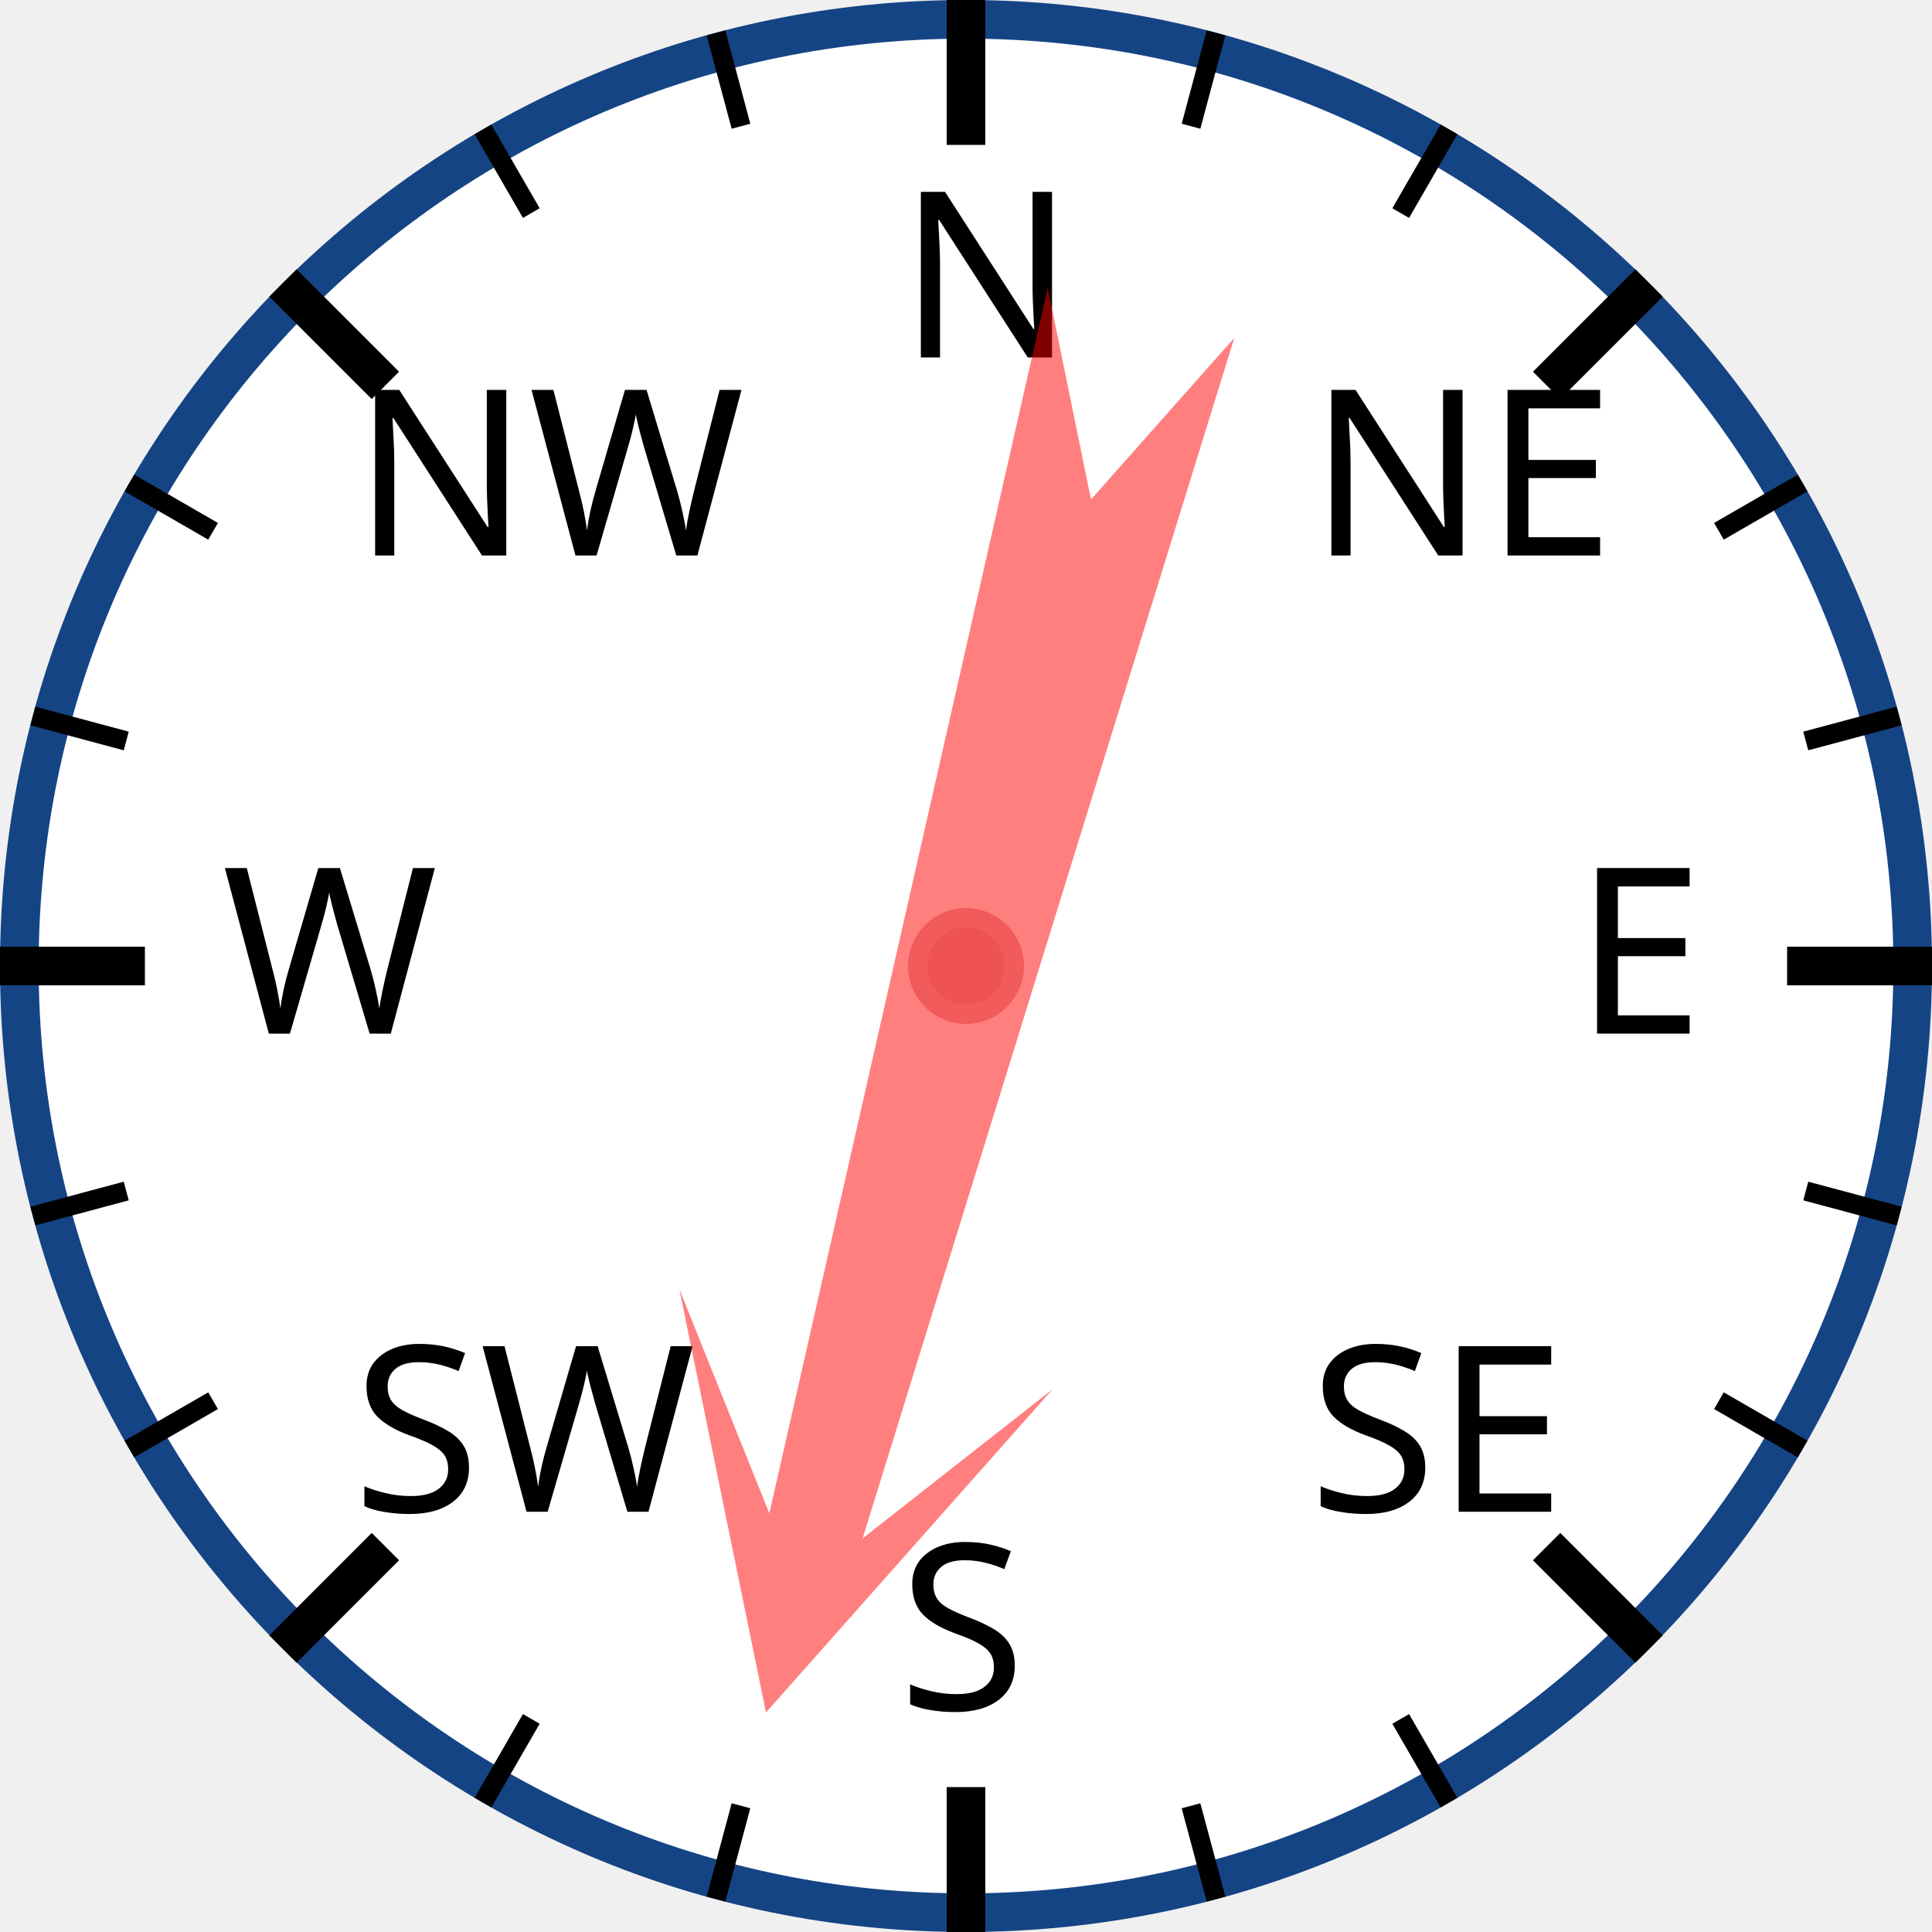
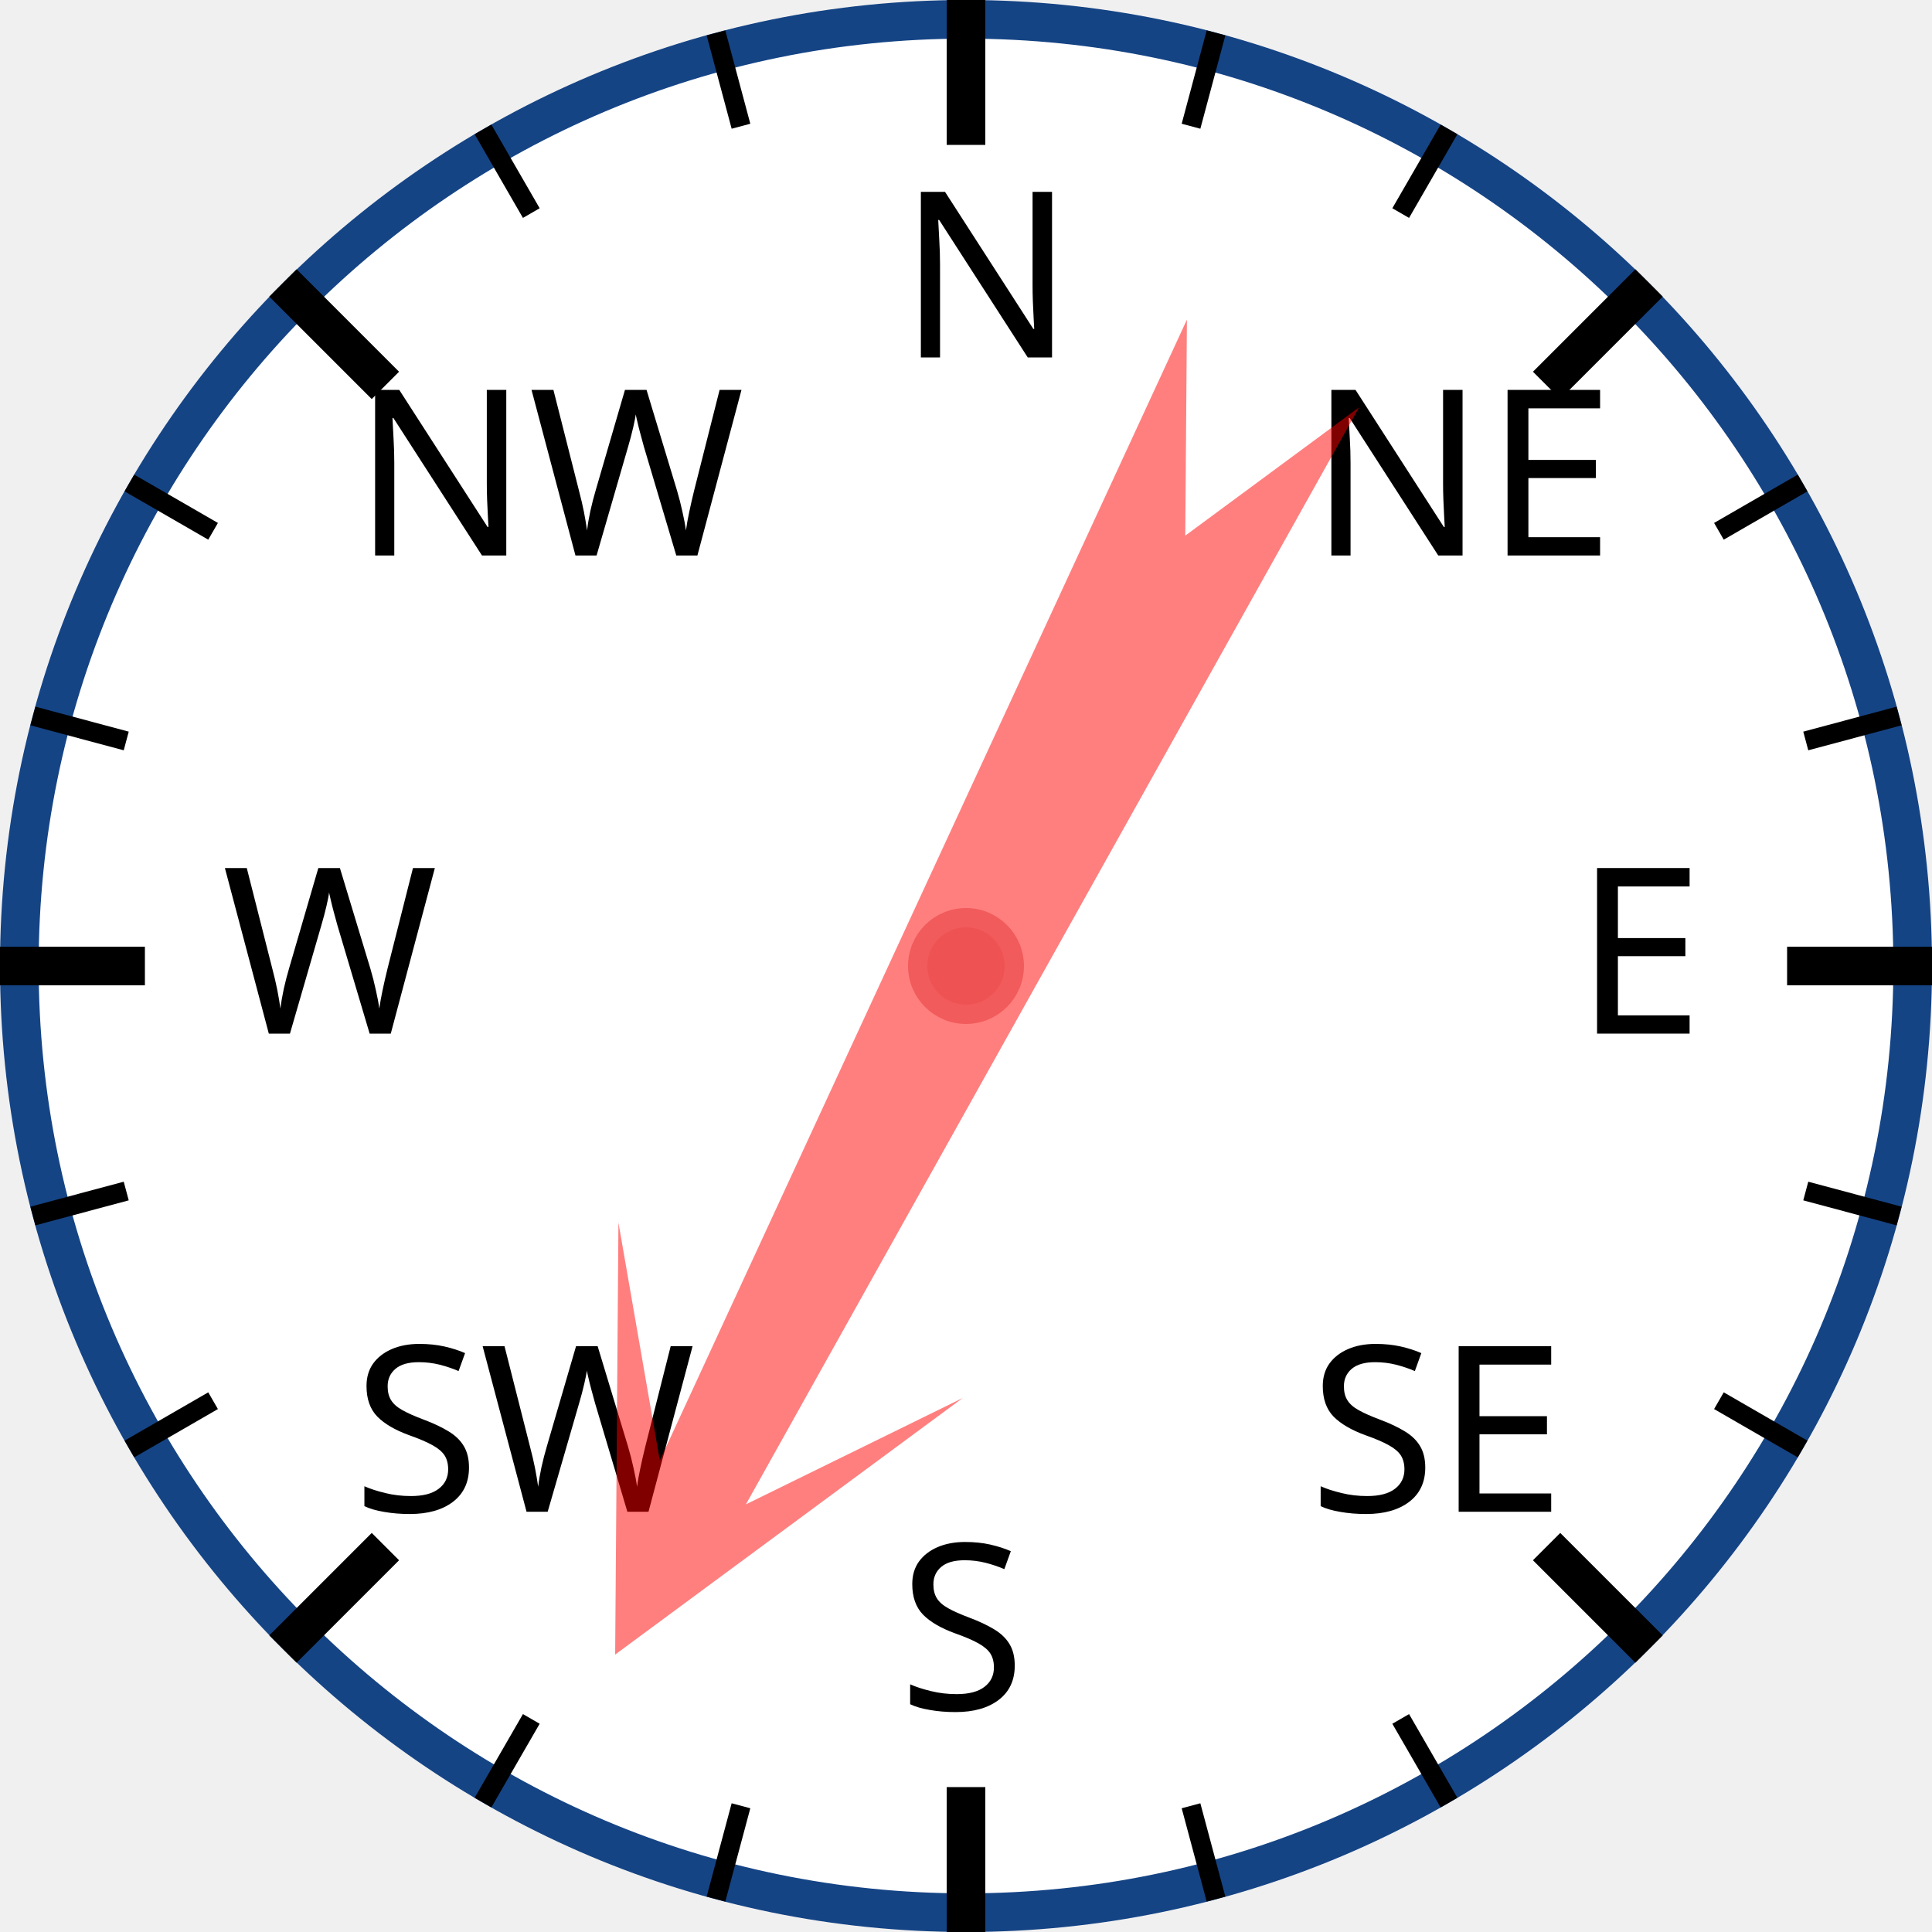
<svg xmlns="http://www.w3.org/2000/svg" width="120px" height="120px" viewBox="0 0 200 200">
  <circle cx="100" cy="100" r="98" style="fill: white; stroke: #154485; stroke-width: 4;" />
  <text x="93.0" y="37.0" style="font-family: sans-serif; font-size: 18pt;">N</text>
  <line x1="100.0" y1="0.0" x2="100.0" y2="15.0" style="stroke: black; stroke-width: 4;" />
  <line x1="74.118" y1="3.407" x2="76.706" y2="13.067" style="stroke: black; stroke-width: 2;" />
  <line x1="50" y1="13.397" x2="55" y2="22.058" style="stroke: black; stroke-width: 2;" />
  <text x="36.503" y="57.503" style="font-family: sans-serif; font-size: 18pt;">NW</text>
  <line x1="29.289" y1="29.289" x2="39.896" y2="39.896" style="stroke: black; stroke-width: 4;" />
  <line x1="13.397" y1="50" x2="22.058" y2="55" style="stroke: black; stroke-width: 2;" />
  <line x1="3.407" y1="74.118" x2="13.067" y2="76.706" style="stroke: black; stroke-width: 2;" />
  <text x="23.0" y="107.0" style="font-family: sans-serif; font-size: 18pt;">W</text>
  <line x1="0.0" y1="100.0" x2="15.0" y2="100.0" style="stroke: black; stroke-width: 4;" />
  <line x1="3.407" y1="125.882" x2="13.067" y2="123.294" style="stroke: black; stroke-width: 2;" />
  <line x1="13.397" y1="150" x2="22.058" y2="145" style="stroke: black; stroke-width: 2;" />
  <text x="36.503" y="156.497" style="font-family: sans-serif; font-size: 18pt;">SW</text>
  <line x1="29.289" y1="170.711" x2="39.896" y2="160.104" style="stroke: black; stroke-width: 4;" />
  <line x1="50" y1="186.603" x2="55" y2="177.942" style="stroke: black; stroke-width: 2;" />
  <line x1="74.118" y1="196.593" x2="76.706" y2="186.933" style="stroke: black; stroke-width: 2;" />
  <text x="93" y="177.0" style="font-family: sans-serif; font-size: 18pt;">S</text>
  <line x1="100" y1="200.0" x2="100" y2="185.0" style="stroke: black; stroke-width: 4;" />
  <line x1="125.882" y1="196.593" x2="123.294" y2="186.933" style="stroke: black; stroke-width: 2;" />
  <line x1="150.0" y1="186.603" x2="145.0" y2="177.942" style="stroke: black; stroke-width: 2;" />
  <text x="135.497" y="156.497" style="font-family: sans-serif; font-size: 18pt;">SE</text>
  <line x1="170.711" y1="170.711" x2="160.104" y2="160.104" style="stroke: black; stroke-width: 4;" />
  <line x1="186.603" y1="150" x2="177.942" y2="145" style="stroke: black; stroke-width: 2;" />
  <line x1="196.593" y1="125.882" x2="186.933" y2="123.294" style="stroke: black; stroke-width: 2;" />
  <text x="163.0" y="107" style="font-family: sans-serif; font-size: 18pt;">E</text>
  <line x1="200.0" y1="100" x2="185.0" y2="100" style="stroke: black; stroke-width: 4;" />
  <line x1="196.593" y1="74.118" x2="186.933" y2="76.706" style="stroke: black; stroke-width: 2;" />
  <line x1="186.603" y1="50" x2="177.942" y2="55" style="stroke: black; stroke-width: 2;" />
  <text x="135.497" y="57.503" style="font-family: sans-serif; font-size: 18pt;">NE</text>
  <line x1="170.711" y1="29.289" x2="160.104" y2="39.896" style="stroke: black; stroke-width: 4;" />
  <line x1="150" y1="13.397" x2="145" y2="22.058" style="stroke: black; stroke-width: 2;" />
  <line x1="125.882" y1="3.407" x2="123.294" y2="13.067" style="stroke: black; stroke-width: 2;" />
-   <polygon points="100 20 120 60 105 40 110 170 100 150 90 170 95 40 80 60" style="fill: red; fill-opacity: 0.5;" transform="rotate(195,100,100)" />
+   <polygon points="100 20 120 60 105 40 110 170 100 150 90 170 95 40 80 60" style="fill: red; fill-opacity: 0.5;" transform="rotate(207,100,100)" />
  <circle cx="100" cy="100" r="5" style="fill: #EE5252; stroke: #F25B5B; stroke-width: 2;" />
</svg>
